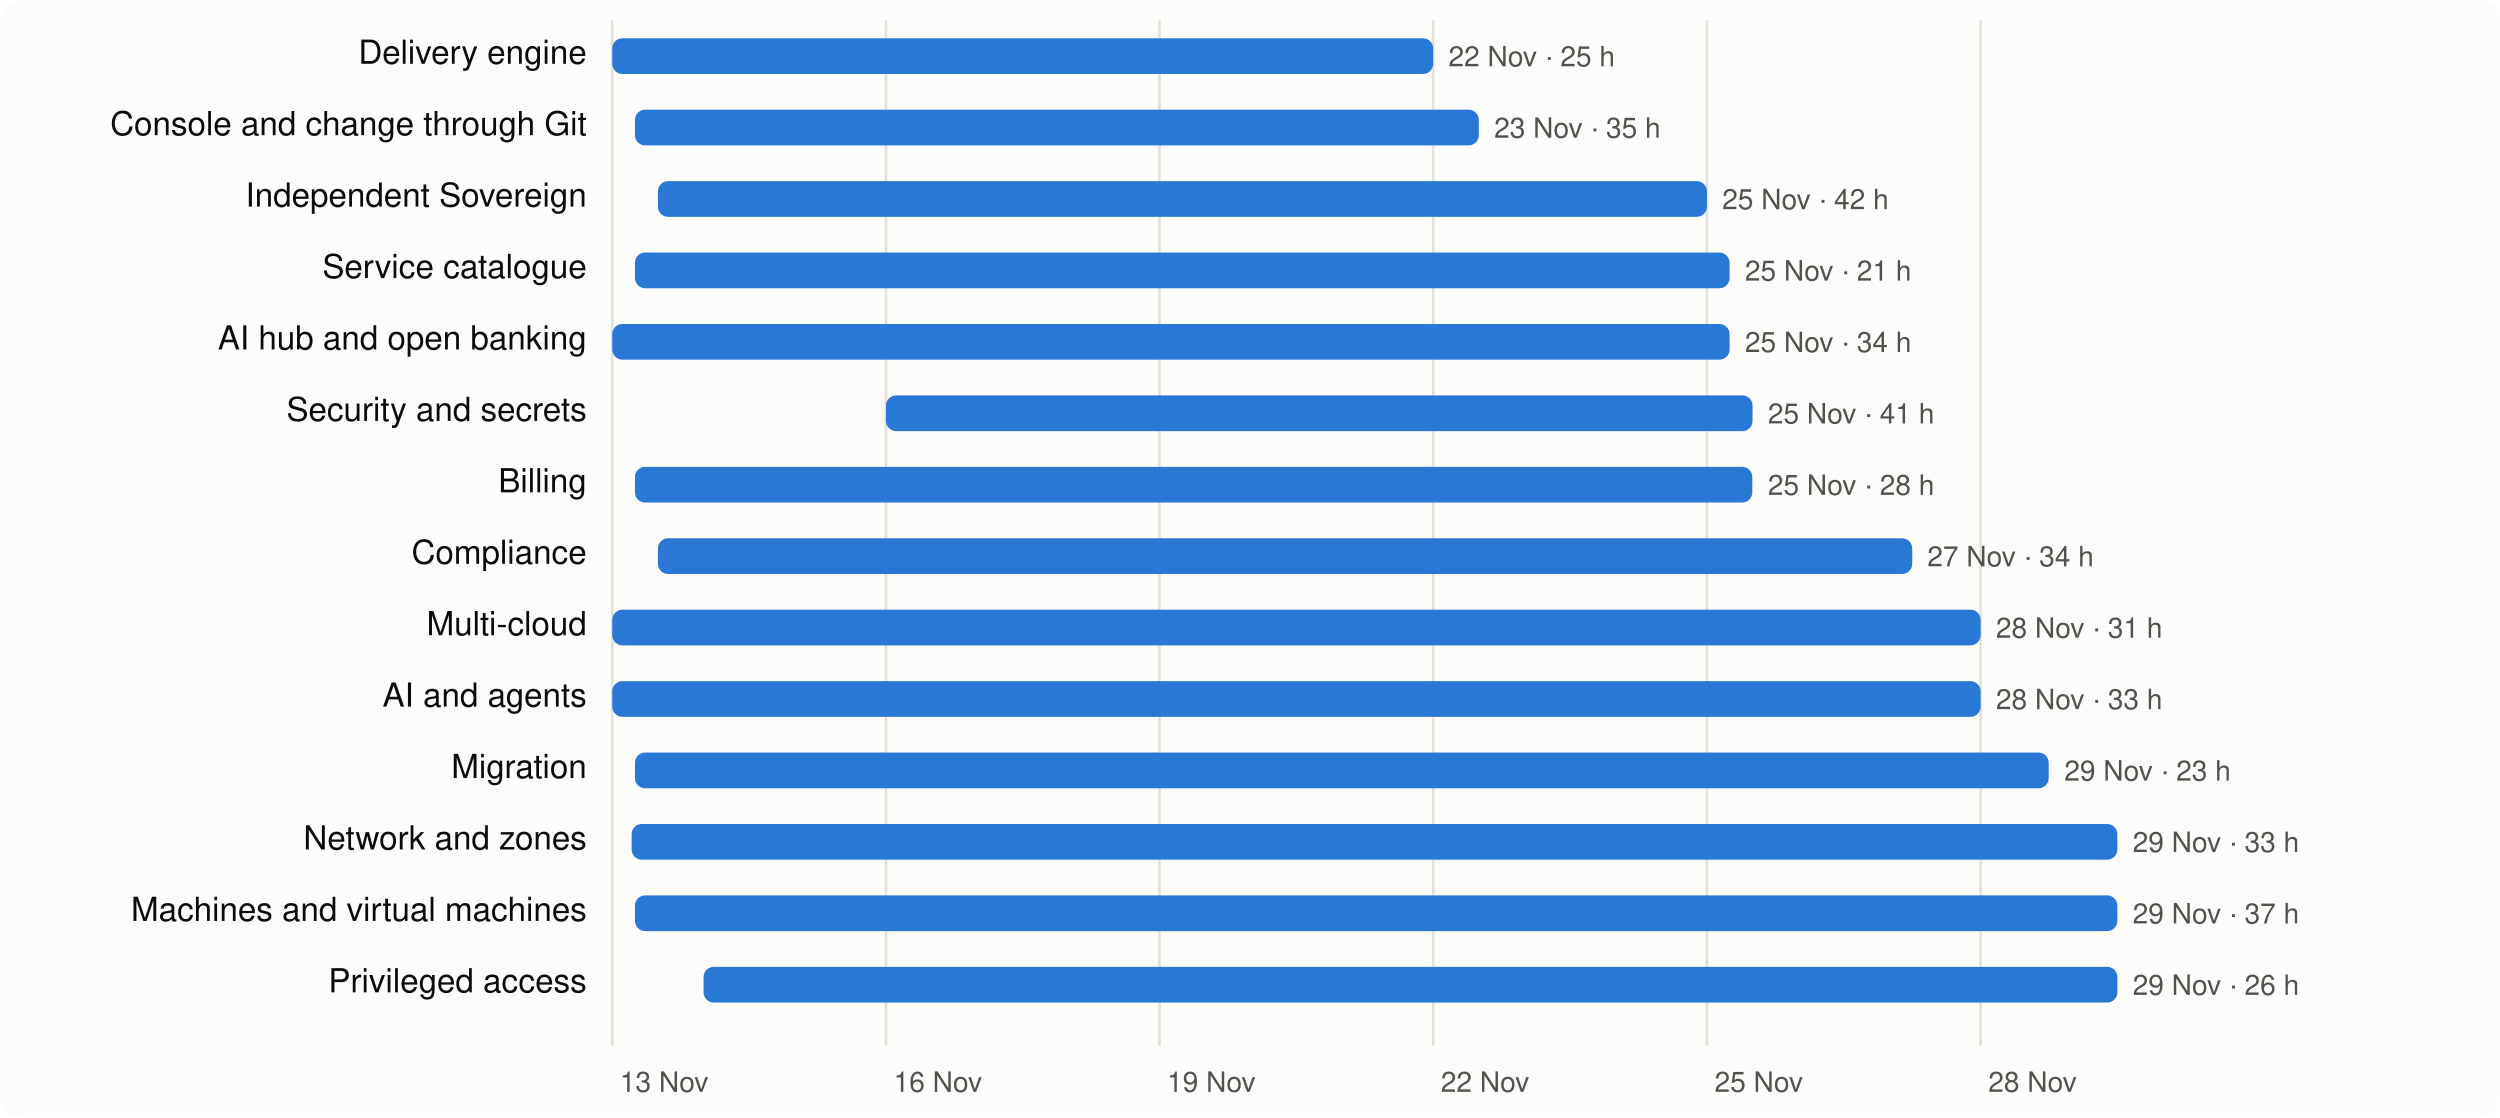
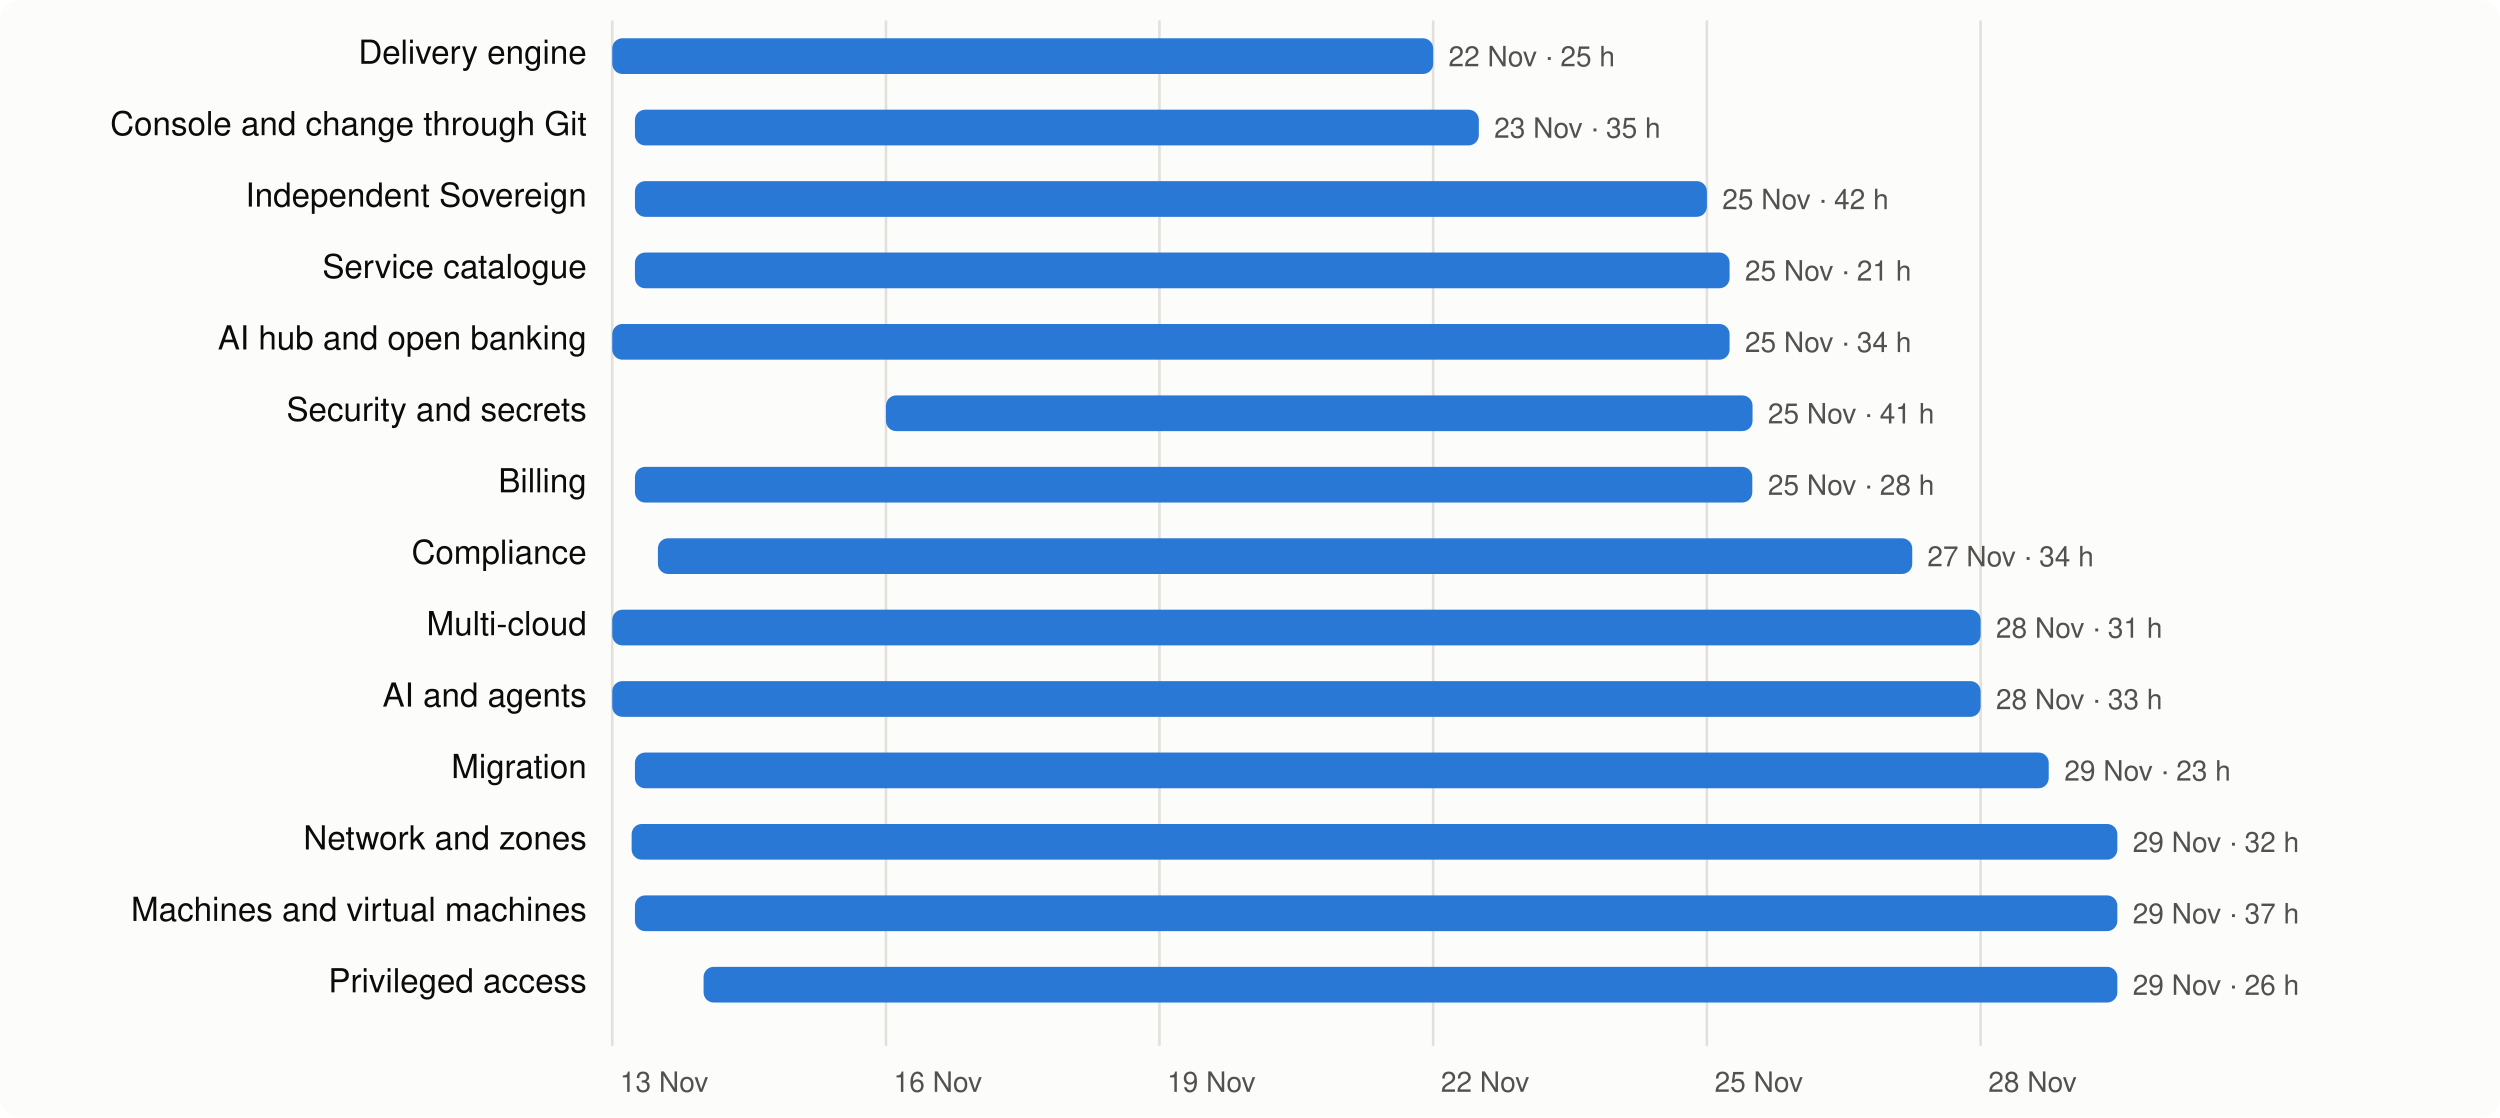
<svg xmlns="http://www.w3.org/2000/svg" viewBox="0 0 980 438" width="980" height="438" font-family="system-ui,-apple-system,Segoe UI,Helvetica,Arial,sans-serif" font-size="13">
  <rect width="980" height="438" rx="8" fill="#fcfcfb" />
  <line x1="240.0" x2="240.0" y1="8" y2="410" stroke="#e1e0d9" />
  <text x="243.0" y="428" fill="#52514e" font-size="11">13 Nov</text>
  <line x1="347.3" x2="347.3" y1="8" y2="410" stroke="#e1e0d9" />
  <text x="350.3" y="428" fill="#52514e" font-size="11">16 Nov</text>
  <line x1="454.5" x2="454.5" y1="8" y2="410" stroke="#e1e0d9" />
  <text x="457.5" y="428" fill="#52514e" font-size="11">19 Nov</text>
  <line x1="561.8" x2="561.8" y1="8" y2="410" stroke="#e1e0d9" />
  <text x="564.8" y="428" fill="#52514e" font-size="11">22 Nov</text>
  <line x1="669.1" x2="669.1" y1="8" y2="410" stroke="#e1e0d9" />
  <text x="672.1" y="428" fill="#52514e" font-size="11">25 Nov</text>
  <line x1="776.4" x2="776.4" y1="8" y2="410" stroke="#e1e0d9" />
  <text x="779.4" y="428" fill="#52514e" font-size="11">28 Nov</text>
  <text x="230" y="25" text-anchor="end" fill="#0b0b0b">Delivery engine</text>
  <rect x="240.0" y="15" width="321.8" height="14" rx="4" fill="#2a78d6" />
  <text x="567.8" y="26" fill="#52514e" font-size="11">22 Nov · 25 h</text>
  <text x="230" y="53" text-anchor="end" fill="#0b0b0b">Console and change through Git</text>
  <rect x="248.9" y="43" width="330.8" height="14" rx="4" fill="#2a78d6" />
  <text x="585.7" y="54" fill="#52514e" font-size="11">23 Nov · 35 h</text>
  <text x="230" y="81" text-anchor="end" fill="#0b0b0b">Independent Sovereign</text>
-   <rect x="257.9" y="71" width="411.2" height="14" rx="4" fill="#2a78d6" />
+   <rect x="248.9" y="71" width="420.2" height="14" rx="4" fill="#2a78d6" />
  <text x="675.1" y="82" fill="#52514e" font-size="11">25 Nov · 42 h</text>
  <text x="230" y="109" text-anchor="end" fill="#0b0b0b">Service catalogue</text>
  <rect x="248.9" y="99" width="429.1" height="14" rx="4" fill="#2a78d6" />
  <text x="684.0" y="110" fill="#52514e" font-size="11">25 Nov · 21 h</text>
  <text x="230" y="137" text-anchor="end" fill="#0b0b0b">AI hub and open banking</text>
  <rect x="240.0" y="127" width="438.0" height="14" rx="4" fill="#2a78d6" />
  <text x="684.0" y="138" fill="#52514e" font-size="11">25 Nov · 34 h</text>
  <text x="230" y="165" text-anchor="end" fill="#0b0b0b">Security and secrets</text>
  <rect x="347.3" y="155" width="339.7" height="14" rx="4" fill="#2a78d6" />
  <text x="693.0" y="166" fill="#52514e" font-size="11">25 Nov · 41 h</text>
  <text x="230" y="193" text-anchor="end" fill="#0b0b0b">Billing</text>
  <rect x="248.9" y="183" width="438.0" height="14" rx="4" fill="#2a78d6" />
  <text x="693.0" y="194" fill="#52514e" font-size="11">25 Nov · 28 h</text>
  <text x="230" y="221" text-anchor="end" fill="#0b0b0b">Compliance</text>
  <rect x="257.9" y="211" width="491.7" height="14" rx="4" fill="#2a78d6" />
  <text x="755.5" y="222" fill="#52514e" font-size="11">27 Nov · 34 h</text>
  <text x="230" y="249" text-anchor="end" fill="#0b0b0b">Multi-cloud</text>
  <rect x="240.0" y="239" width="536.4" height="14" rx="4" fill="#2a78d6" />
  <text x="782.4" y="250" fill="#52514e" font-size="11">28 Nov · 31 h</text>
  <text x="230" y="277" text-anchor="end" fill="#0b0b0b">AI and agents</text>
  <rect x="240.0" y="267" width="536.4" height="14" rx="4" fill="#2a78d6" />
  <text x="782.4" y="278" fill="#52514e" font-size="11">28 Nov · 33 h</text>
  <text x="230" y="305" text-anchor="end" fill="#0b0b0b">Migration</text>
  <rect x="248.9" y="295" width="554.2" height="14" rx="4" fill="#2a78d6" />
  <text x="809.2" y="306" fill="#52514e" font-size="11">29 Nov · 23 h</text>
  <text x="230" y="333" text-anchor="end" fill="#0b0b0b">Network and zones</text>
  <rect x="247.6" y="323" width="582.4" height="14" rx="4" fill="#2a78d6" />
-   <text x="836.0" y="334" fill="#52514e" font-size="11">29 Nov · 33 h</text>
+   <text x="836.0" y="334" fill="#52514e" font-size="11">29 Nov · 32 h</text>
  <text x="230" y="361" text-anchor="end" fill="#0b0b0b">Machines and virtual machines</text>
  <rect x="248.9" y="351" width="581.1" height="14" rx="4" fill="#2a78d6" />
  <text x="836.0" y="362" fill="#52514e" font-size="11">29 Nov · 37 h</text>
  <text x="230" y="389" text-anchor="end" fill="#0b0b0b">Privileged access</text>
  <rect x="275.8" y="379" width="554.2" height="14" rx="4" fill="#2a78d6" />
  <text x="836.0" y="390" fill="#52514e" font-size="11">29 Nov · 26 h</text>
</svg>
